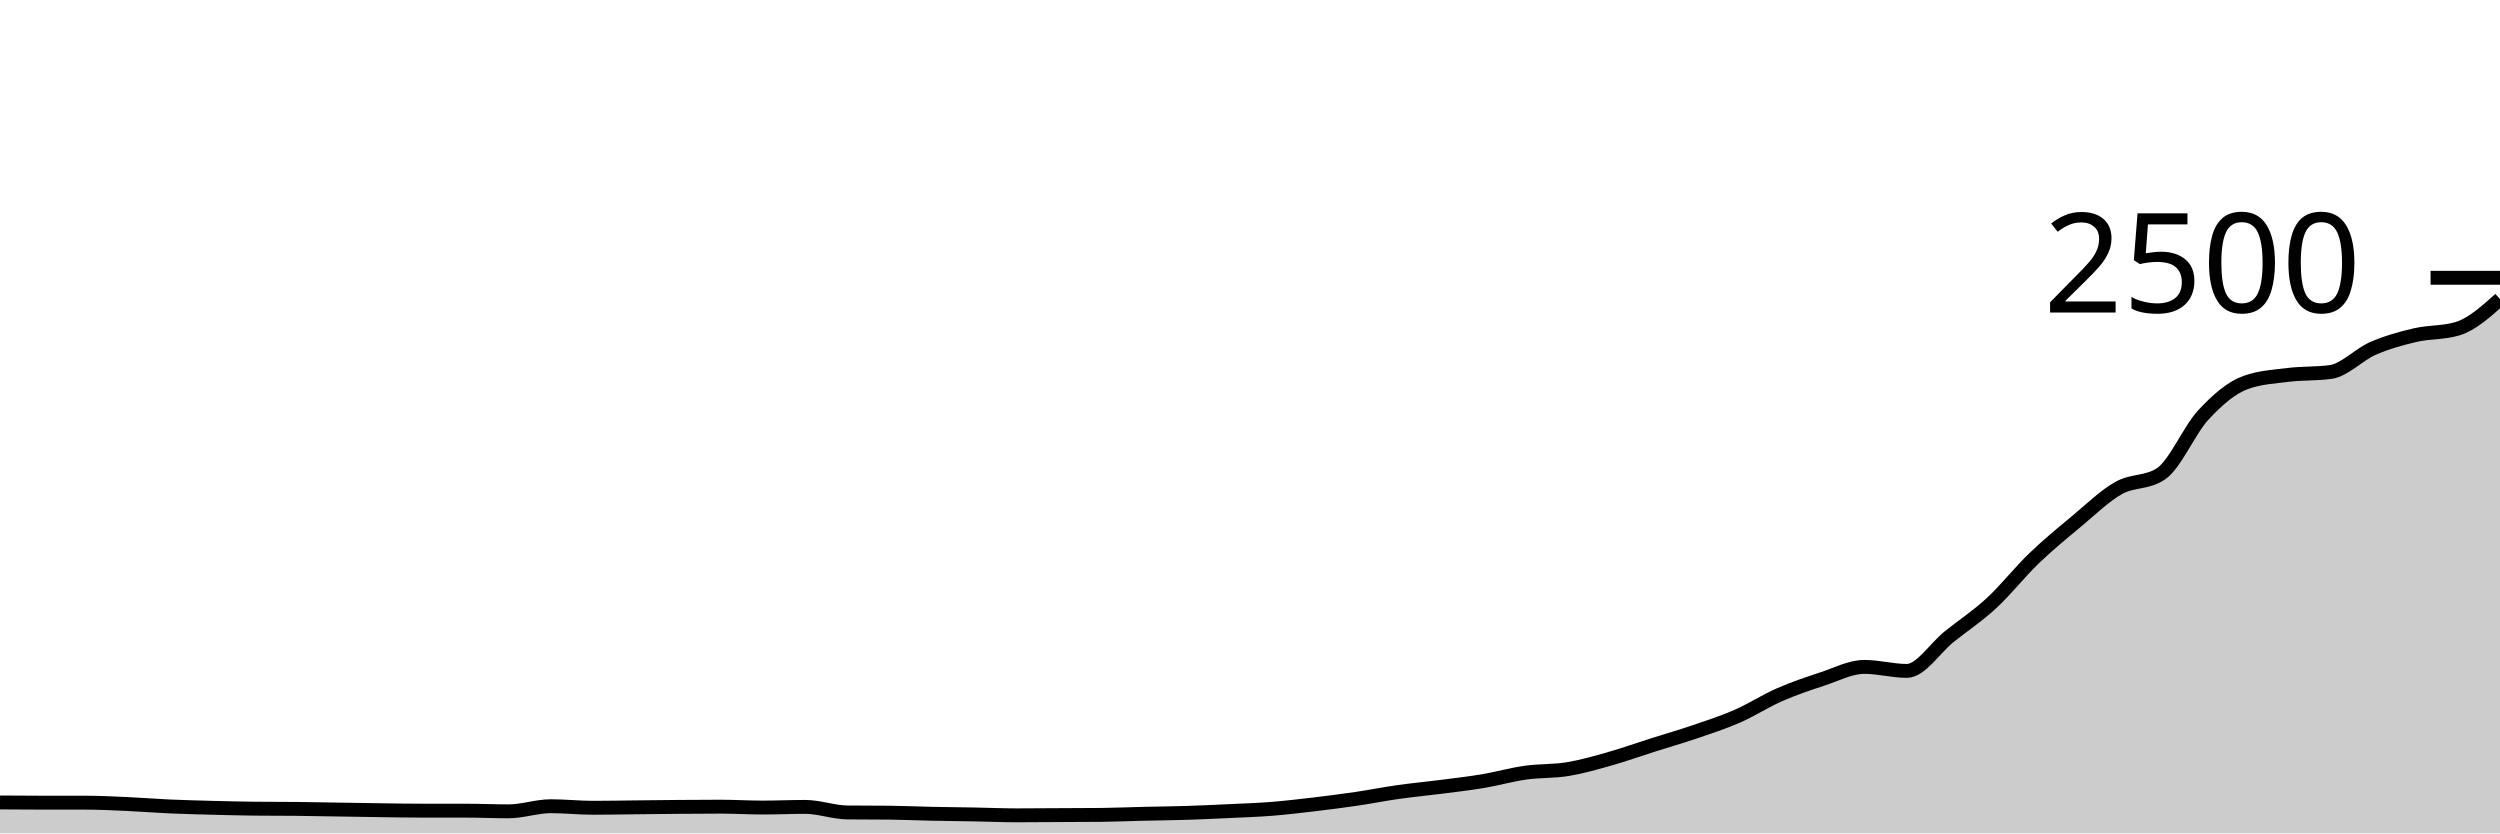
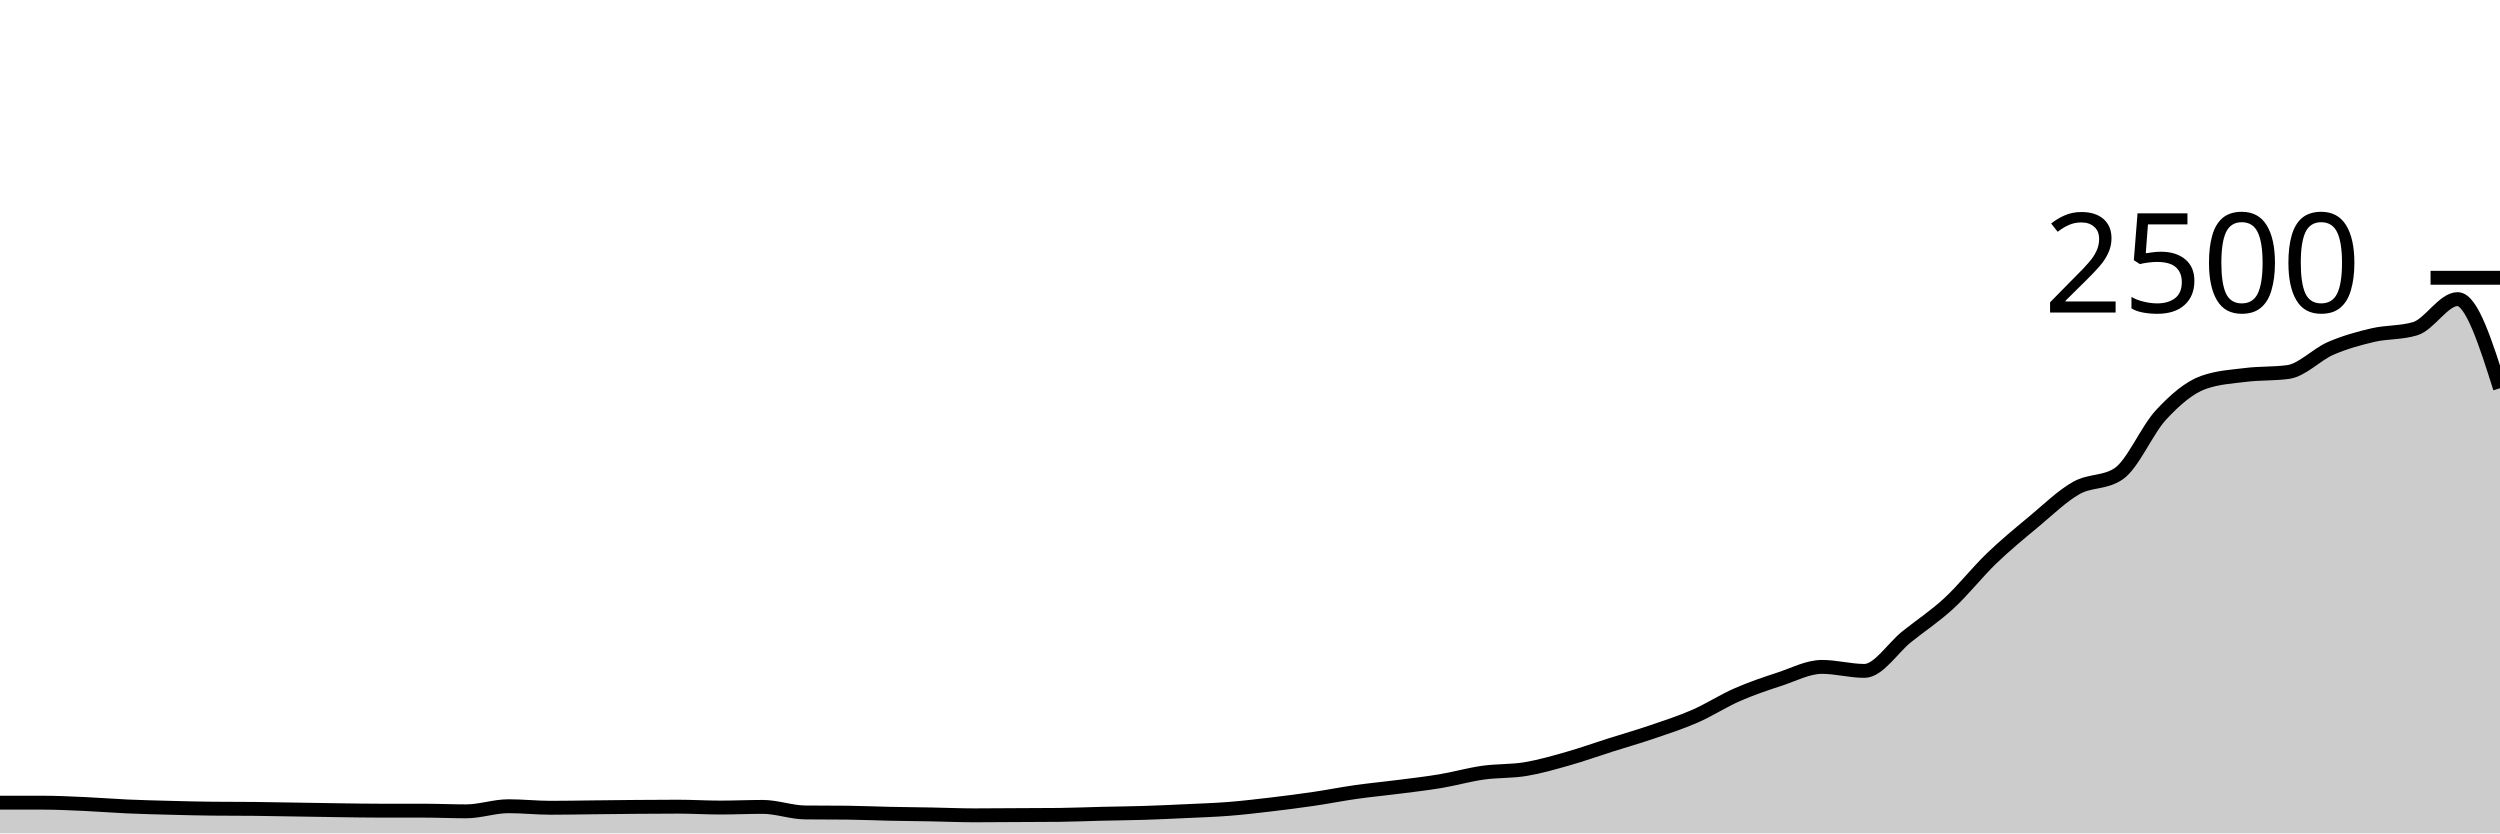
<svg xmlns="http://www.w3.org/2000/svg" viewBox="0 0 180 60">
  <g transform="translate(0,20)">
-     <path class="area" fill="rgba(0, 0, 0, 0.2)" d="M0,37.776C1.017,37.784,2.034,37.792,3.051,37.792C4.068,37.792,5.085,37.792,6.102,37.792C7.119,37.792,8.136,37.843,9.153,37.888C10.169,37.933,11.186,38.019,12.203,38.064C13.22,38.109,14.237,38.133,15.254,38.16C16.271,38.187,17.288,38.213,18.305,38.224C19.322,38.235,20.339,38.229,21.356,38.24C22.373,38.251,23.39,38.272,24.407,38.288C25.424,38.304,26.441,38.323,27.458,38.336C28.475,38.349,29.492,38.368,30.508,38.368C31.525,38.368,32.542,38.368,33.559,38.368C34.576,38.368,35.593,38.416,36.61,38.416C37.627,38.416,38.644,38.048,39.661,38.048C40.678,38.048,41.695,38.16,42.712,38.16C43.729,38.16,44.746,38.139,45.763,38.128C46.78,38.117,47.797,38.104,48.814,38.096C49.831,38.088,50.847,38.08,51.864,38.08C52.881,38.08,53.898,38.144,54.915,38.144C55.932,38.144,56.949,38.096,57.966,38.096C58.983,38.096,60,38.485,61.017,38.496C62.034,38.507,63.051,38.501,64.068,38.512C65.085,38.523,66.102,38.571,67.119,38.592C68.136,38.613,69.153,38.621,70.169,38.64C71.186,38.659,72.203,38.704,73.22,38.704C74.237,38.704,75.254,38.693,76.271,38.688C77.288,38.683,78.305,38.683,79.322,38.672C80.339,38.661,81.356,38.616,82.373,38.592C83.39,38.568,84.407,38.56,85.424,38.528C86.441,38.496,87.458,38.448,88.475,38.4C89.492,38.352,90.508,38.32,91.525,38.24C92.542,38.16,93.559,38.04,94.576,37.92C95.593,37.8,96.61,37.669,97.627,37.52C98.644,37.371,99.661,37.168,100.678,37.024C101.695,36.88,102.712,36.787,103.729,36.656C104.746,36.525,105.763,36.411,106.78,36.24C107.797,36.069,108.814,35.776,109.831,35.632C110.847,35.488,111.864,35.544,112.881,35.376C113.898,35.208,114.915,34.912,115.932,34.624C116.949,34.336,117.966,33.971,118.983,33.648C120,33.325,121.017,33.035,122.034,32.688C123.051,32.341,124.068,32.013,125.085,31.568C126.102,31.123,127.119,30.461,128.136,30.016C129.153,29.571,130.169,29.229,131.186,28.896C132.203,28.563,133.22,28.016,134.237,28.016C135.254,28.016,136.271,28.304,137.288,28.304C138.305,28.304,139.322,26.653,140.339,25.84C141.356,25.027,142.373,24.363,143.39,23.424C144.407,22.485,145.424,21.187,146.441,20.208C147.458,19.229,148.475,18.397,149.492,17.552C150.508,16.707,151.525,15.709,152.542,15.136C153.559,14.563,154.576,14.795,155.593,14.112C156.61,13.429,157.627,10.968,158.644,9.872C159.661,8.776,160.678,7.899,161.695,7.536C162.712,7.173,163.729,7.117,164.746,6.992C165.763,6.867,166.78,6.923,167.797,6.784C168.814,6.645,169.831,5.531,170.847,5.088C171.864,4.645,172.881,4.365,173.898,4.128C174.915,3.891,175.932,3.973,176.949,3.664C177.966,3.355,178.983,2.445,180,1.536L180,40C178.983,40,177.966,40,176.949,40C175.932,40,174.915,40,173.898,40C172.881,40,171.864,40,170.847,40C169.831,40,168.814,40,167.797,40C166.78,40,165.763,40,164.746,40C163.729,40,162.712,40,161.695,40C160.678,40,159.661,40,158.644,40C157.627,40,156.61,40,155.593,40C154.576,40,153.559,40,152.542,40C151.525,40,150.508,40,149.492,40C148.475,40,147.458,40,146.441,40C145.424,40,144.407,40,143.39,40C142.373,40,141.356,40,140.339,40C139.322,40,138.305,40,137.288,40C136.271,40,135.254,40,134.237,40C133.22,40,132.203,40,131.186,40C130.169,40,129.153,40,128.136,40C127.119,40,126.102,40,125.085,40C124.068,40,123.051,40,122.034,40C121.017,40,120,40,118.983,40C117.966,40,116.949,40,115.932,40C114.915,40,113.898,40,112.881,40C111.864,40,110.847,40,109.831,40C108.814,40,107.797,40,106.78,40C105.763,40,104.746,40,103.729,40C102.712,40,101.695,40,100.678,40C99.661,40,98.644,40,97.627,40C96.61,40,95.593,40,94.576,40C93.559,40,92.542,40,91.525,40C90.508,40,89.492,40,88.475,40C87.458,40,86.441,40,85.424,40C84.407,40,83.39,40,82.373,40C81.356,40,80.339,40,79.322,40C78.305,40,77.288,40,76.271,40C75.254,40,74.237,40,73.22,40C72.203,40,71.186,40,70.169,40C69.153,40,68.136,40,67.119,40C66.102,40,65.085,40,64.068,40C63.051,40,62.034,40,61.017,40C60,40,58.983,40,57.966,40C56.949,40,55.932,40,54.915,40C53.898,40,52.881,40,51.864,40C50.847,40,49.831,40,48.814,40C47.797,40,46.78,40,45.763,40C44.746,40,43.729,40,42.712,40C41.695,40,40.678,40,39.661,40C38.644,40,37.627,40,36.61,40C35.593,40,34.576,40,33.559,40C32.542,40,31.525,40,30.508,40C29.492,40,28.475,40,27.458,40C26.441,40,25.424,40,24.407,40C23.39,40,22.373,40,21.356,40C20.339,40,19.322,40,18.305,40C17.288,40,16.271,40,15.254,40C14.237,40,13.22,40,12.203,40C11.186,40,10.169,40,9.153,40C8.136,40,7.119,40,6.102,40C5.085,40,4.068,40,3.051,40C2.034,40,1.017,40,0,40Z" />
-     <path class="line" stroke="black" fill="none" d="M0,37.776C1.017,37.784,2.034,37.792,3.051,37.792C4.068,37.792,5.085,37.792,6.102,37.792C7.119,37.792,8.136,37.843,9.153,37.888C10.169,37.933,11.186,38.019,12.203,38.064C13.22,38.109,14.237,38.133,15.254,38.16C16.271,38.187,17.288,38.213,18.305,38.224C19.322,38.235,20.339,38.229,21.356,38.24C22.373,38.251,23.39,38.272,24.407,38.288C25.424,38.304,26.441,38.323,27.458,38.336C28.475,38.349,29.492,38.368,30.508,38.368C31.525,38.368,32.542,38.368,33.559,38.368C34.576,38.368,35.593,38.416,36.61,38.416C37.627,38.416,38.644,38.048,39.661,38.048C40.678,38.048,41.695,38.16,42.712,38.16C43.729,38.16,44.746,38.139,45.763,38.128C46.78,38.117,47.797,38.104,48.814,38.096C49.831,38.088,50.847,38.08,51.864,38.08C52.881,38.08,53.898,38.144,54.915,38.144C55.932,38.144,56.949,38.096,57.966,38.096C58.983,38.096,60,38.485,61.017,38.496C62.034,38.507,63.051,38.501,64.068,38.512C65.085,38.523,66.102,38.571,67.119,38.592C68.136,38.613,69.153,38.621,70.169,38.64C71.186,38.659,72.203,38.704,73.22,38.704C74.237,38.704,75.254,38.693,76.271,38.688C77.288,38.683,78.305,38.683,79.322,38.672C80.339,38.661,81.356,38.616,82.373,38.592C83.39,38.568,84.407,38.56,85.424,38.528C86.441,38.496,87.458,38.448,88.475,38.4C89.492,38.352,90.508,38.32,91.525,38.24C92.542,38.16,93.559,38.04,94.576,37.92C95.593,37.8,96.61,37.669,97.627,37.52C98.644,37.371,99.661,37.168,100.678,37.024C101.695,36.88,102.712,36.787,103.729,36.656C104.746,36.525,105.763,36.411,106.78,36.24C107.797,36.069,108.814,35.776,109.831,35.632C110.847,35.488,111.864,35.544,112.881,35.376C113.898,35.208,114.915,34.912,115.932,34.624C116.949,34.336,117.966,33.971,118.983,33.648C120,33.325,121.017,33.035,122.034,32.688C123.051,32.341,124.068,32.013,125.085,31.568C126.102,31.123,127.119,30.461,128.136,30.016C129.153,29.571,130.169,29.229,131.186,28.896C132.203,28.563,133.22,28.016,134.237,28.016C135.254,28.016,136.271,28.304,137.288,28.304C138.305,28.304,139.322,26.653,140.339,25.84C141.356,25.027,142.373,24.363,143.39,23.424C144.407,22.485,145.424,21.187,146.441,20.208C147.458,19.229,148.475,18.397,149.492,17.552C150.508,16.707,151.525,15.709,152.542,15.136C153.559,14.563,154.576,14.795,155.593,14.112C156.61,13.429,157.627,10.968,158.644,9.872C159.661,8.776,160.678,7.899,161.695,7.536C162.712,7.173,163.729,7.117,164.746,6.992C165.763,6.867,166.78,6.923,167.797,6.784C168.814,6.645,169.831,5.531,170.847,5.088C171.864,4.645,172.881,4.365,173.898,4.128C174.915,3.891,175.932,3.973,176.949,3.664C177.966,3.355,178.983,2.445,180,1.536" />
+     <path class="area" fill="rgba(0, 0, 0, 0.2)" d="M0,37.792C1.017,37.792,2.034,37.792,3.051,37.792C4.068,37.792,5.085,37.843,6.102,37.888C7.119,37.933,8.136,38.019,9.153,38.064C10.169,38.109,11.186,38.133,12.203,38.16C13.22,38.187,14.237,38.213,15.254,38.224C16.271,38.235,17.288,38.229,18.305,38.24C19.322,38.251,20.339,38.272,21.356,38.288C22.373,38.304,23.39,38.323,24.407,38.336C25.424,38.349,26.441,38.368,27.458,38.368C28.475,38.368,29.492,38.368,30.508,38.368C31.525,38.368,32.542,38.416,33.559,38.416C34.576,38.416,35.593,38.048,36.61,38.048C37.627,38.048,38.644,38.16,39.661,38.16C40.678,38.16,41.695,38.139,42.712,38.128C43.729,38.117,44.746,38.104,45.763,38.096C46.78,38.088,47.797,38.08,48.814,38.08C49.831,38.08,50.847,38.144,51.864,38.144C52.881,38.144,53.898,38.096,54.915,38.096C55.932,38.096,56.949,38.485,57.966,38.496C58.983,38.507,60,38.501,61.017,38.512C62.034,38.523,63.051,38.571,64.068,38.592C65.085,38.613,66.102,38.621,67.119,38.64C68.136,38.659,69.153,38.704,70.169,38.704C71.186,38.704,72.203,38.693,73.22,38.688C74.237,38.683,75.254,38.683,76.271,38.672C77.288,38.661,78.305,38.616,79.322,38.592C80.339,38.568,81.356,38.56,82.373,38.528C83.39,38.496,84.407,38.448,85.424,38.4C86.441,38.352,87.458,38.32,88.475,38.24C89.492,38.16,90.508,38.04,91.525,37.92C92.542,37.8,93.559,37.669,94.576,37.52C95.593,37.371,96.61,37.168,97.627,37.024C98.644,36.88,99.661,36.787,100.678,36.656C101.695,36.525,102.712,36.411,103.729,36.24C104.746,36.069,105.763,35.776,106.78,35.632C107.797,35.488,108.814,35.544,109.831,35.376C110.847,35.208,111.864,34.912,112.881,34.624C113.898,34.336,114.915,33.971,115.932,33.648C116.949,33.325,117.966,33.035,118.983,32.688C120,32.341,121.017,32.013,122.034,31.568C123.051,31.123,124.068,30.461,125.085,30.016C126.102,29.571,127.119,29.229,128.136,28.896C129.153,28.563,130.169,28.016,131.186,28.016C132.203,28.016,133.22,28.304,134.237,28.304C135.254,28.304,136.271,26.653,137.288,25.84C138.305,25.027,139.322,24.363,140.339,23.424C141.356,22.485,142.373,21.187,143.39,20.208C144.407,19.229,145.424,18.397,146.441,17.552C147.458,16.707,148.475,15.709,149.492,15.136C150.508,14.563,151.525,14.795,152.542,14.112C153.559,13.429,154.576,10.968,155.593,9.872C156.61,8.776,157.627,7.899,158.644,7.536C159.661,7.173,160.678,7.117,161.695,6.992C162.712,6.867,163.729,6.923,164.746,6.784C165.763,6.645,166.78,5.531,167.797,5.088C168.814,4.645,169.831,4.365,170.847,4.128C171.864,3.891,172.881,3.973,173.898,3.664C174.915,3.355,175.932,1.536,176.949,1.536C177.966,1.536,178.983,4.744,180,7.952L180,40C178.983,40,177.966,40,176.949,40C175.932,40,174.915,40,173.898,40C172.881,40,171.864,40,170.847,40C169.831,40,168.814,40,167.797,40C166.78,40,165.763,40,164.746,40C163.729,40,162.712,40,161.695,40C160.678,40,159.661,40,158.644,40C157.627,40,156.61,40,155.593,40C154.576,40,153.559,40,152.542,40C151.525,40,150.508,40,149.492,40C148.475,40,147.458,40,146.441,40C145.424,40,144.407,40,143.39,40C142.373,40,141.356,40,140.339,40C139.322,40,138.305,40,137.288,40C136.271,40,135.254,40,134.237,40C133.22,40,132.203,40,131.186,40C130.169,40,129.153,40,128.136,40C127.119,40,126.102,40,125.085,40C124.068,40,123.051,40,122.034,40C121.017,40,120,40,118.983,40C117.966,40,116.949,40,115.932,40C114.915,40,113.898,40,112.881,40C111.864,40,110.847,40,109.831,40C108.814,40,107.797,40,106.78,40C105.763,40,104.746,40,103.729,40C102.712,40,101.695,40,100.678,40C99.661,40,98.644,40,97.627,40C96.61,40,95.593,40,94.576,40C93.559,40,92.542,40,91.525,40C90.508,40,89.492,40,88.475,40C87.458,40,86.441,40,85.424,40C84.407,40,83.39,40,82.373,40C81.356,40,80.339,40,79.322,40C78.305,40,77.288,40,76.271,40C75.254,40,74.237,40,73.22,40C72.203,40,71.186,40,70.169,40C69.153,40,68.136,40,67.119,40C66.102,40,65.085,40,64.068,40C63.051,40,62.034,40,61.017,40C60,40,58.983,40,57.966,40C56.949,40,55.932,40,54.915,40C53.898,40,52.881,40,51.864,40C50.847,40,49.831,40,48.814,40C47.797,40,46.78,40,45.763,40C44.746,40,43.729,40,42.712,40C41.695,40,40.678,40,39.661,40C38.644,40,37.627,40,36.61,40C35.593,40,34.576,40,33.559,40C32.542,40,31.525,40,30.508,40C29.492,40,28.475,40,27.458,40C26.441,40,25.424,40,24.407,40C23.39,40,22.373,40,21.356,40C20.339,40,19.322,40,18.305,40C17.288,40,16.271,40,15.254,40C14.237,40,13.22,40,12.203,40C11.186,40,10.169,40,9.153,40C8.136,40,7.119,40,6.102,40C5.085,40,4.068,40,3.051,40C2.034,40,1.017,40,0,40Z" />
+     <path class="line" stroke="black" fill="none" d="M0,37.792C1.017,37.792,2.034,37.792,3.051,37.792C4.068,37.792,5.085,37.843,6.102,37.888C7.119,37.933,8.136,38.019,9.153,38.064C10.169,38.109,11.186,38.133,12.203,38.16C13.22,38.187,14.237,38.213,15.254,38.224C16.271,38.235,17.288,38.229,18.305,38.24C19.322,38.251,20.339,38.272,21.356,38.288C22.373,38.304,23.39,38.323,24.407,38.336C25.424,38.349,26.441,38.368,27.458,38.368C28.475,38.368,29.492,38.368,30.508,38.368C31.525,38.368,32.542,38.416,33.559,38.416C34.576,38.416,35.593,38.048,36.61,38.048C37.627,38.048,38.644,38.16,39.661,38.16C40.678,38.16,41.695,38.139,42.712,38.128C43.729,38.117,44.746,38.104,45.763,38.096C46.78,38.088,47.797,38.08,48.814,38.08C49.831,38.08,50.847,38.144,51.864,38.144C52.881,38.144,53.898,38.096,54.915,38.096C55.932,38.096,56.949,38.485,57.966,38.496C58.983,38.507,60,38.501,61.017,38.512C62.034,38.523,63.051,38.571,64.068,38.592C65.085,38.613,66.102,38.621,67.119,38.64C68.136,38.659,69.153,38.704,70.169,38.704C71.186,38.704,72.203,38.693,73.22,38.688C74.237,38.683,75.254,38.683,76.271,38.672C77.288,38.661,78.305,38.616,79.322,38.592C80.339,38.568,81.356,38.56,82.373,38.528C83.39,38.496,84.407,38.448,85.424,38.4C86.441,38.352,87.458,38.32,88.475,38.24C89.492,38.16,90.508,38.04,91.525,37.92C92.542,37.8,93.559,37.669,94.576,37.52C95.593,37.371,96.61,37.168,97.627,37.024C98.644,36.88,99.661,36.787,100.678,36.656C101.695,36.525,102.712,36.411,103.729,36.24C104.746,36.069,105.763,35.776,106.78,35.632C107.797,35.488,108.814,35.544,109.831,35.376C110.847,35.208,111.864,34.912,112.881,34.624C113.898,34.336,114.915,33.971,115.932,33.648C116.949,33.325,117.966,33.035,118.983,32.688C120,32.341,121.017,32.013,122.034,31.568C123.051,31.123,124.068,30.461,125.085,30.016C126.102,29.571,127.119,29.229,128.136,28.896C129.153,28.563,130.169,28.016,131.186,28.016C132.203,28.016,133.22,28.304,134.237,28.304C135.254,28.304,136.271,26.653,137.288,25.84C138.305,25.027,139.322,24.363,140.339,23.424C141.356,22.485,142.373,21.187,143.39,20.208C144.407,19.229,145.424,18.397,146.441,17.552C147.458,16.707,148.475,15.709,149.492,15.136C150.508,14.563,151.525,14.795,152.542,14.112C153.559,13.429,154.576,10.968,155.593,9.872C156.61,8.776,157.627,7.899,158.644,7.536C159.661,7.173,160.678,7.117,161.695,6.992C162.712,6.867,163.729,6.923,164.746,6.784C165.763,6.645,166.78,5.531,167.797,5.088C168.814,4.645,169.831,4.365,170.847,4.128C171.864,3.891,172.881,3.973,173.898,3.664C174.915,3.355,175.932,1.536,176.949,1.536C177.966,1.536,178.983,4.744,180,7.952" />
    <path class="axis-ceiling" stroke-width="1" stroke="black" fill="none" d="M175,0L180,0" />
    <text class="axis-ceiling-label" font-family="sans-serif" text-anchor="end" font-size="10px" x="170" y="2.5">2500</text>
  </g>
</svg>
